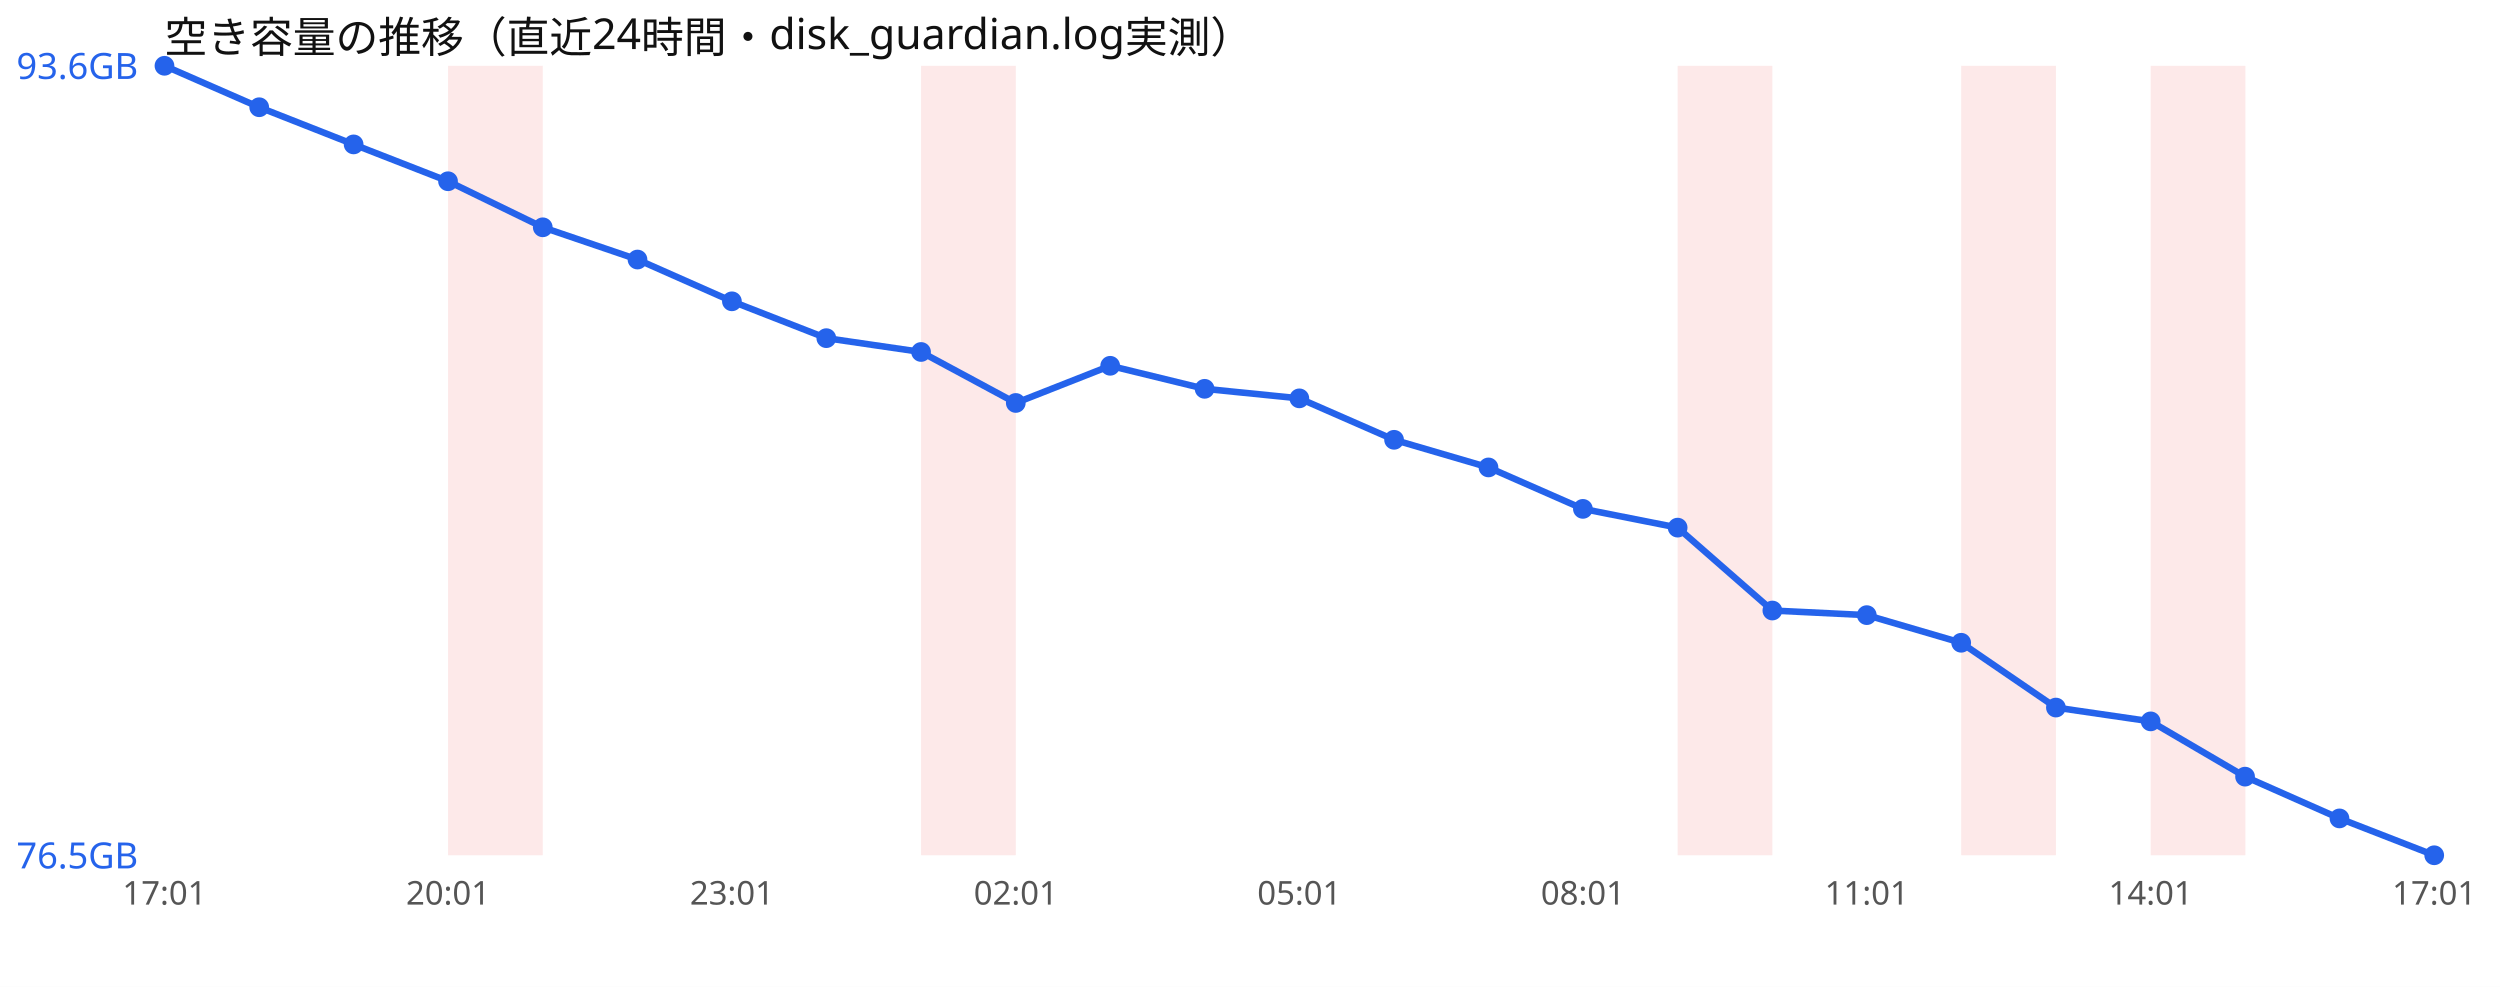
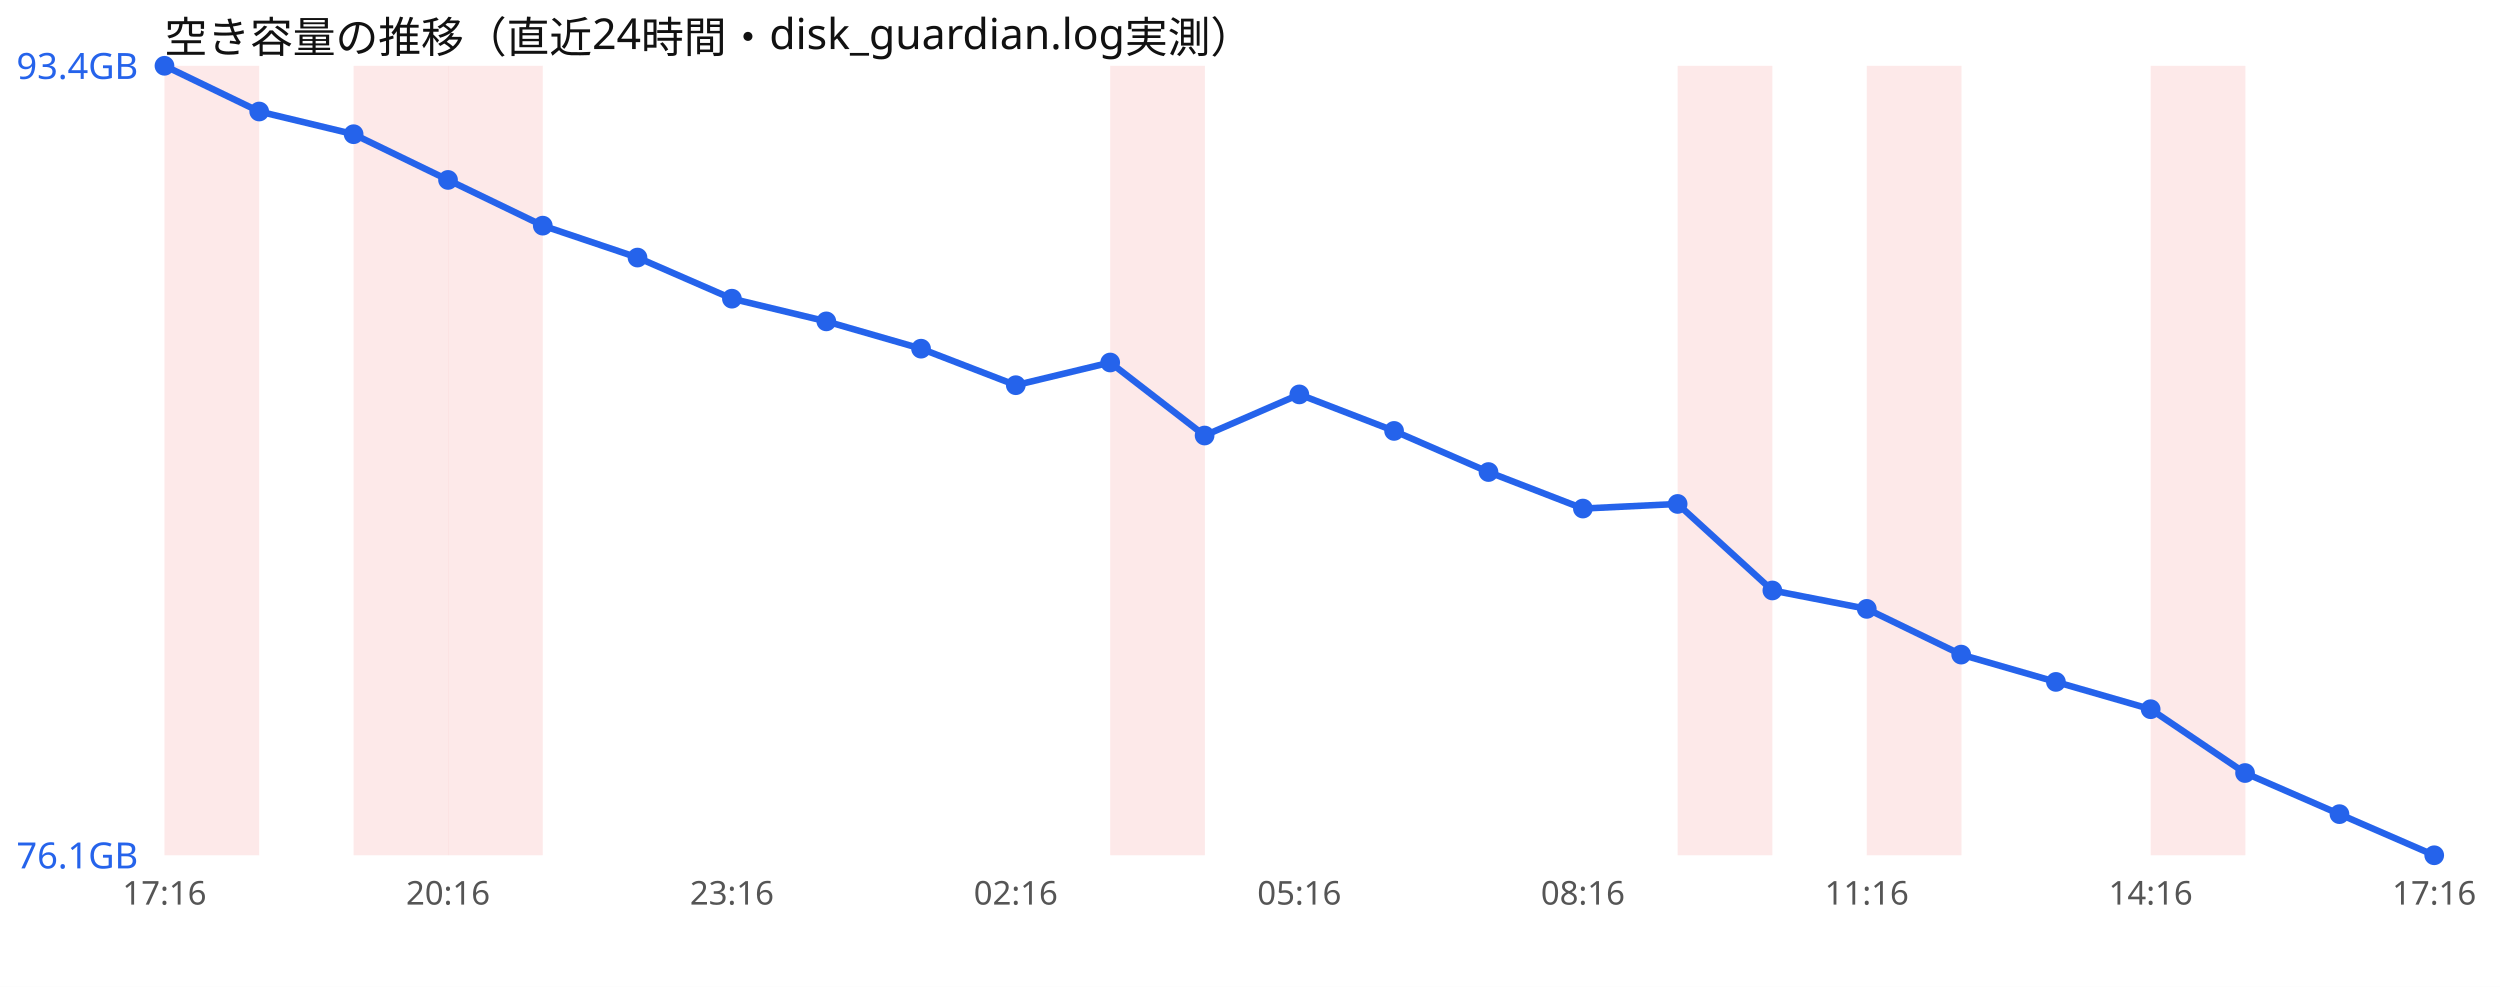
<svg xmlns="http://www.w3.org/2000/svg" width="760" height="300" viewBox="0 0 760 300" font-family="sans-serif">
  <rect width="760" height="300" fill="#ffffff" />
  <text x="50" y="16" font-size="13" fill="#111">空き容量の推移（直近24時間・disk_guardian.log実測）</text>
+   <rect x="50.0" y="20" width="28.8" height="240" fill="#ef4444" opacity="0.12" />
+   <rect x="107.5" y="20" width="28.8" height="240" fill="#ef4444" opacity="0.12" />
  <rect x="136.2" y="20" width="28.8" height="240" fill="#ef4444" opacity="0.12" />
-   <rect x="280.0" y="20" width="28.8" height="240" fill="#ef4444" opacity="0.12" />
+   <rect x="337.5" y="20" width="28.8" height="240" fill="#ef4444" opacity="0.12" />
  <rect x="510.0" y="20" width="28.8" height="240" fill="#ef4444" opacity="0.12" />
-   <rect x="596.2" y="20" width="28.8" height="240" fill="#ef4444" opacity="0.12" />
+   <rect x="567.5" y="20" width="28.8" height="240" fill="#ef4444" opacity="0.12" />
  <rect x="653.8" y="20" width="28.8" height="240" fill="#ef4444" opacity="0.12" />
-   <polyline points="50.0,20.0 78.8,32.6 107.5,43.9 136.2,55.1 165.0,69.1 193.8,78.9 222.5,91.6 251.2,102.8 280.0,107.0 308.8,122.5 337.5,111.2 366.2,118.2 395.0,121.1 423.8,133.7 452.5,142.1 481.2,154.7 510.0,160.4 538.8,185.6 567.5,187.0 596.2,195.4 625.0,215.1 653.8,219.3 682.5,236.1 711.2,248.8 740.0,260.0" fill="none" stroke="#2563eb" stroke-width="2" />
+   <polyline points="50.0,20.0 78.8,33.9 107.5,40.8 136.2,54.7 165.0,68.6 193.8,78.3 222.5,90.8 251.2,97.7 280.0,106.0 308.8,117.1 337.5,110.2 366.2,132.4 395.0,119.9 423.8,131.0 452.5,143.5 481.2,154.6 510.0,153.2 538.8,179.5 567.5,185.1 596.2,199.0 625.0,207.3 653.8,215.6 682.5,235.0 711.2,247.5 740.0,260.0" fill="none" stroke="#2563eb" stroke-width="2" />
  <circle cx="50.0" cy="20.0" r="3" fill="#2563eb" />
-   <circle cx="78.8" cy="32.6" r="3" fill="#2563eb" />
-   <circle cx="107.5" cy="43.9" r="3" fill="#2563eb" />
-   <circle cx="136.2" cy="55.1" r="3" fill="#2563eb" />
-   <circle cx="165.0" cy="69.1" r="3" fill="#2563eb" />
-   <circle cx="193.8" cy="78.9" r="3" fill="#2563eb" />
-   <circle cx="222.5" cy="91.6" r="3" fill="#2563eb" />
-   <circle cx="251.2" cy="102.8" r="3" fill="#2563eb" />
-   <circle cx="280.0" cy="107.0" r="3" fill="#2563eb" />
-   <circle cx="308.8" cy="122.5" r="3" fill="#2563eb" />
-   <circle cx="337.5" cy="111.2" r="3" fill="#2563eb" />
-   <circle cx="366.2" cy="118.2" r="3" fill="#2563eb" />
-   <circle cx="395.0" cy="121.1" r="3" fill="#2563eb" />
-   <circle cx="423.8" cy="133.7" r="3" fill="#2563eb" />
-   <circle cx="452.5" cy="142.1" r="3" fill="#2563eb" />
-   <circle cx="481.2" cy="154.7" r="3" fill="#2563eb" />
-   <circle cx="510.0" cy="160.4" r="3" fill="#2563eb" />
-   <circle cx="538.8" cy="185.6" r="3" fill="#2563eb" />
-   <circle cx="567.5" cy="187.0" r="3" fill="#2563eb" />
-   <circle cx="596.2" cy="195.4" r="3" fill="#2563eb" />
-   <circle cx="625.0" cy="215.1" r="3" fill="#2563eb" />
-   <circle cx="653.8" cy="219.3" r="3" fill="#2563eb" />
-   <circle cx="682.5" cy="236.1" r="3" fill="#2563eb" />
-   <circle cx="711.2" cy="248.8" r="3" fill="#2563eb" />
+   <circle cx="78.8" cy="33.9" r="3" fill="#2563eb" />
+   <circle cx="107.5" cy="40.8" r="3" fill="#2563eb" />
+   <circle cx="136.2" cy="54.7" r="3" fill="#2563eb" />
+   <circle cx="165.0" cy="68.6" r="3" fill="#2563eb" />
+   <circle cx="193.8" cy="78.3" r="3" fill="#2563eb" />
+   <circle cx="222.5" cy="90.8" r="3" fill="#2563eb" />
+   <circle cx="251.2" cy="97.7" r="3" fill="#2563eb" />
+   <circle cx="280.0" cy="106.0" r="3" fill="#2563eb" />
+   <circle cx="308.8" cy="117.1" r="3" fill="#2563eb" />
+   <circle cx="337.5" cy="110.2" r="3" fill="#2563eb" />
+   <circle cx="366.2" cy="132.4" r="3" fill="#2563eb" />
+   <circle cx="395.0" cy="119.9" r="3" fill="#2563eb" />
+   <circle cx="423.8" cy="131.0" r="3" fill="#2563eb" />
+   <circle cx="452.5" cy="143.5" r="3" fill="#2563eb" />
+   <circle cx="481.2" cy="154.6" r="3" fill="#2563eb" />
+   <circle cx="510.0" cy="153.2" r="3" fill="#2563eb" />
+   <circle cx="538.8" cy="179.5" r="3" fill="#2563eb" />
+   <circle cx="567.5" cy="185.1" r="3" fill="#2563eb" />
+   <circle cx="596.2" cy="199.0" r="3" fill="#2563eb" />
+   <circle cx="625.0" cy="207.3" r="3" fill="#2563eb" />
+   <circle cx="653.8" cy="215.6" r="3" fill="#2563eb" />
+   <circle cx="682.5" cy="235.0" r="3" fill="#2563eb" />
+   <circle cx="711.2" cy="247.5" r="3" fill="#2563eb" />
  <circle cx="740.0" cy="260.0" r="3" fill="#2563eb" />
-   <text x="5" y="24.0" font-size="11" fill="#2563eb">93.6GB</text>
-   <text x="5" y="264.0" font-size="11" fill="#2563eb">76.5GB</text>
-   <text x="50.0" y="275" font-size="10" fill="#555" text-anchor="middle">17:01</text>
-   <text x="136.2" y="275" font-size="10" fill="#555" text-anchor="middle">20:01</text>
-   <text x="222.5" y="275" font-size="10" fill="#555" text-anchor="middle">23:01</text>
-   <text x="308.8" y="275" font-size="10" fill="#555" text-anchor="middle">02:01</text>
-   <text x="395.0" y="275" font-size="10" fill="#555" text-anchor="middle">05:01</text>
-   <text x="481.2" y="275" font-size="10" fill="#555" text-anchor="middle">08:01</text>
-   <text x="567.5" y="275" font-size="10" fill="#555" text-anchor="middle">11:01</text>
-   <text x="653.8" y="275" font-size="10" fill="#555" text-anchor="middle">14:01</text>
-   <text x="740.0" y="275" font-size="10" fill="#555" text-anchor="middle">17:01</text>
+   <text x="5" y="24.0" font-size="11" fill="#2563eb">93.4GB</text>
+   <text x="5" y="264.0" font-size="11" fill="#2563eb">76.1GB</text>
+   <text x="50.0" y="275" font-size="10" fill="#555" text-anchor="middle">17:16</text>
+   <text x="136.2" y="275" font-size="10" fill="#555" text-anchor="middle">20:16</text>
+   <text x="222.5" y="275" font-size="10" fill="#555" text-anchor="middle">23:16</text>
+   <text x="308.8" y="275" font-size="10" fill="#555" text-anchor="middle">02:16</text>
+   <text x="395.0" y="275" font-size="10" fill="#555" text-anchor="middle">05:16</text>
+   <text x="481.2" y="275" font-size="10" fill="#555" text-anchor="middle">08:16</text>
+   <text x="567.5" y="275" font-size="10" fill="#555" text-anchor="middle">11:16</text>
+   <text x="653.8" y="275" font-size="10" fill="#555" text-anchor="middle">14:16</text>
+   <text x="740.0" y="275" font-size="10" fill="#555" text-anchor="middle">17:16</text>
</svg>
